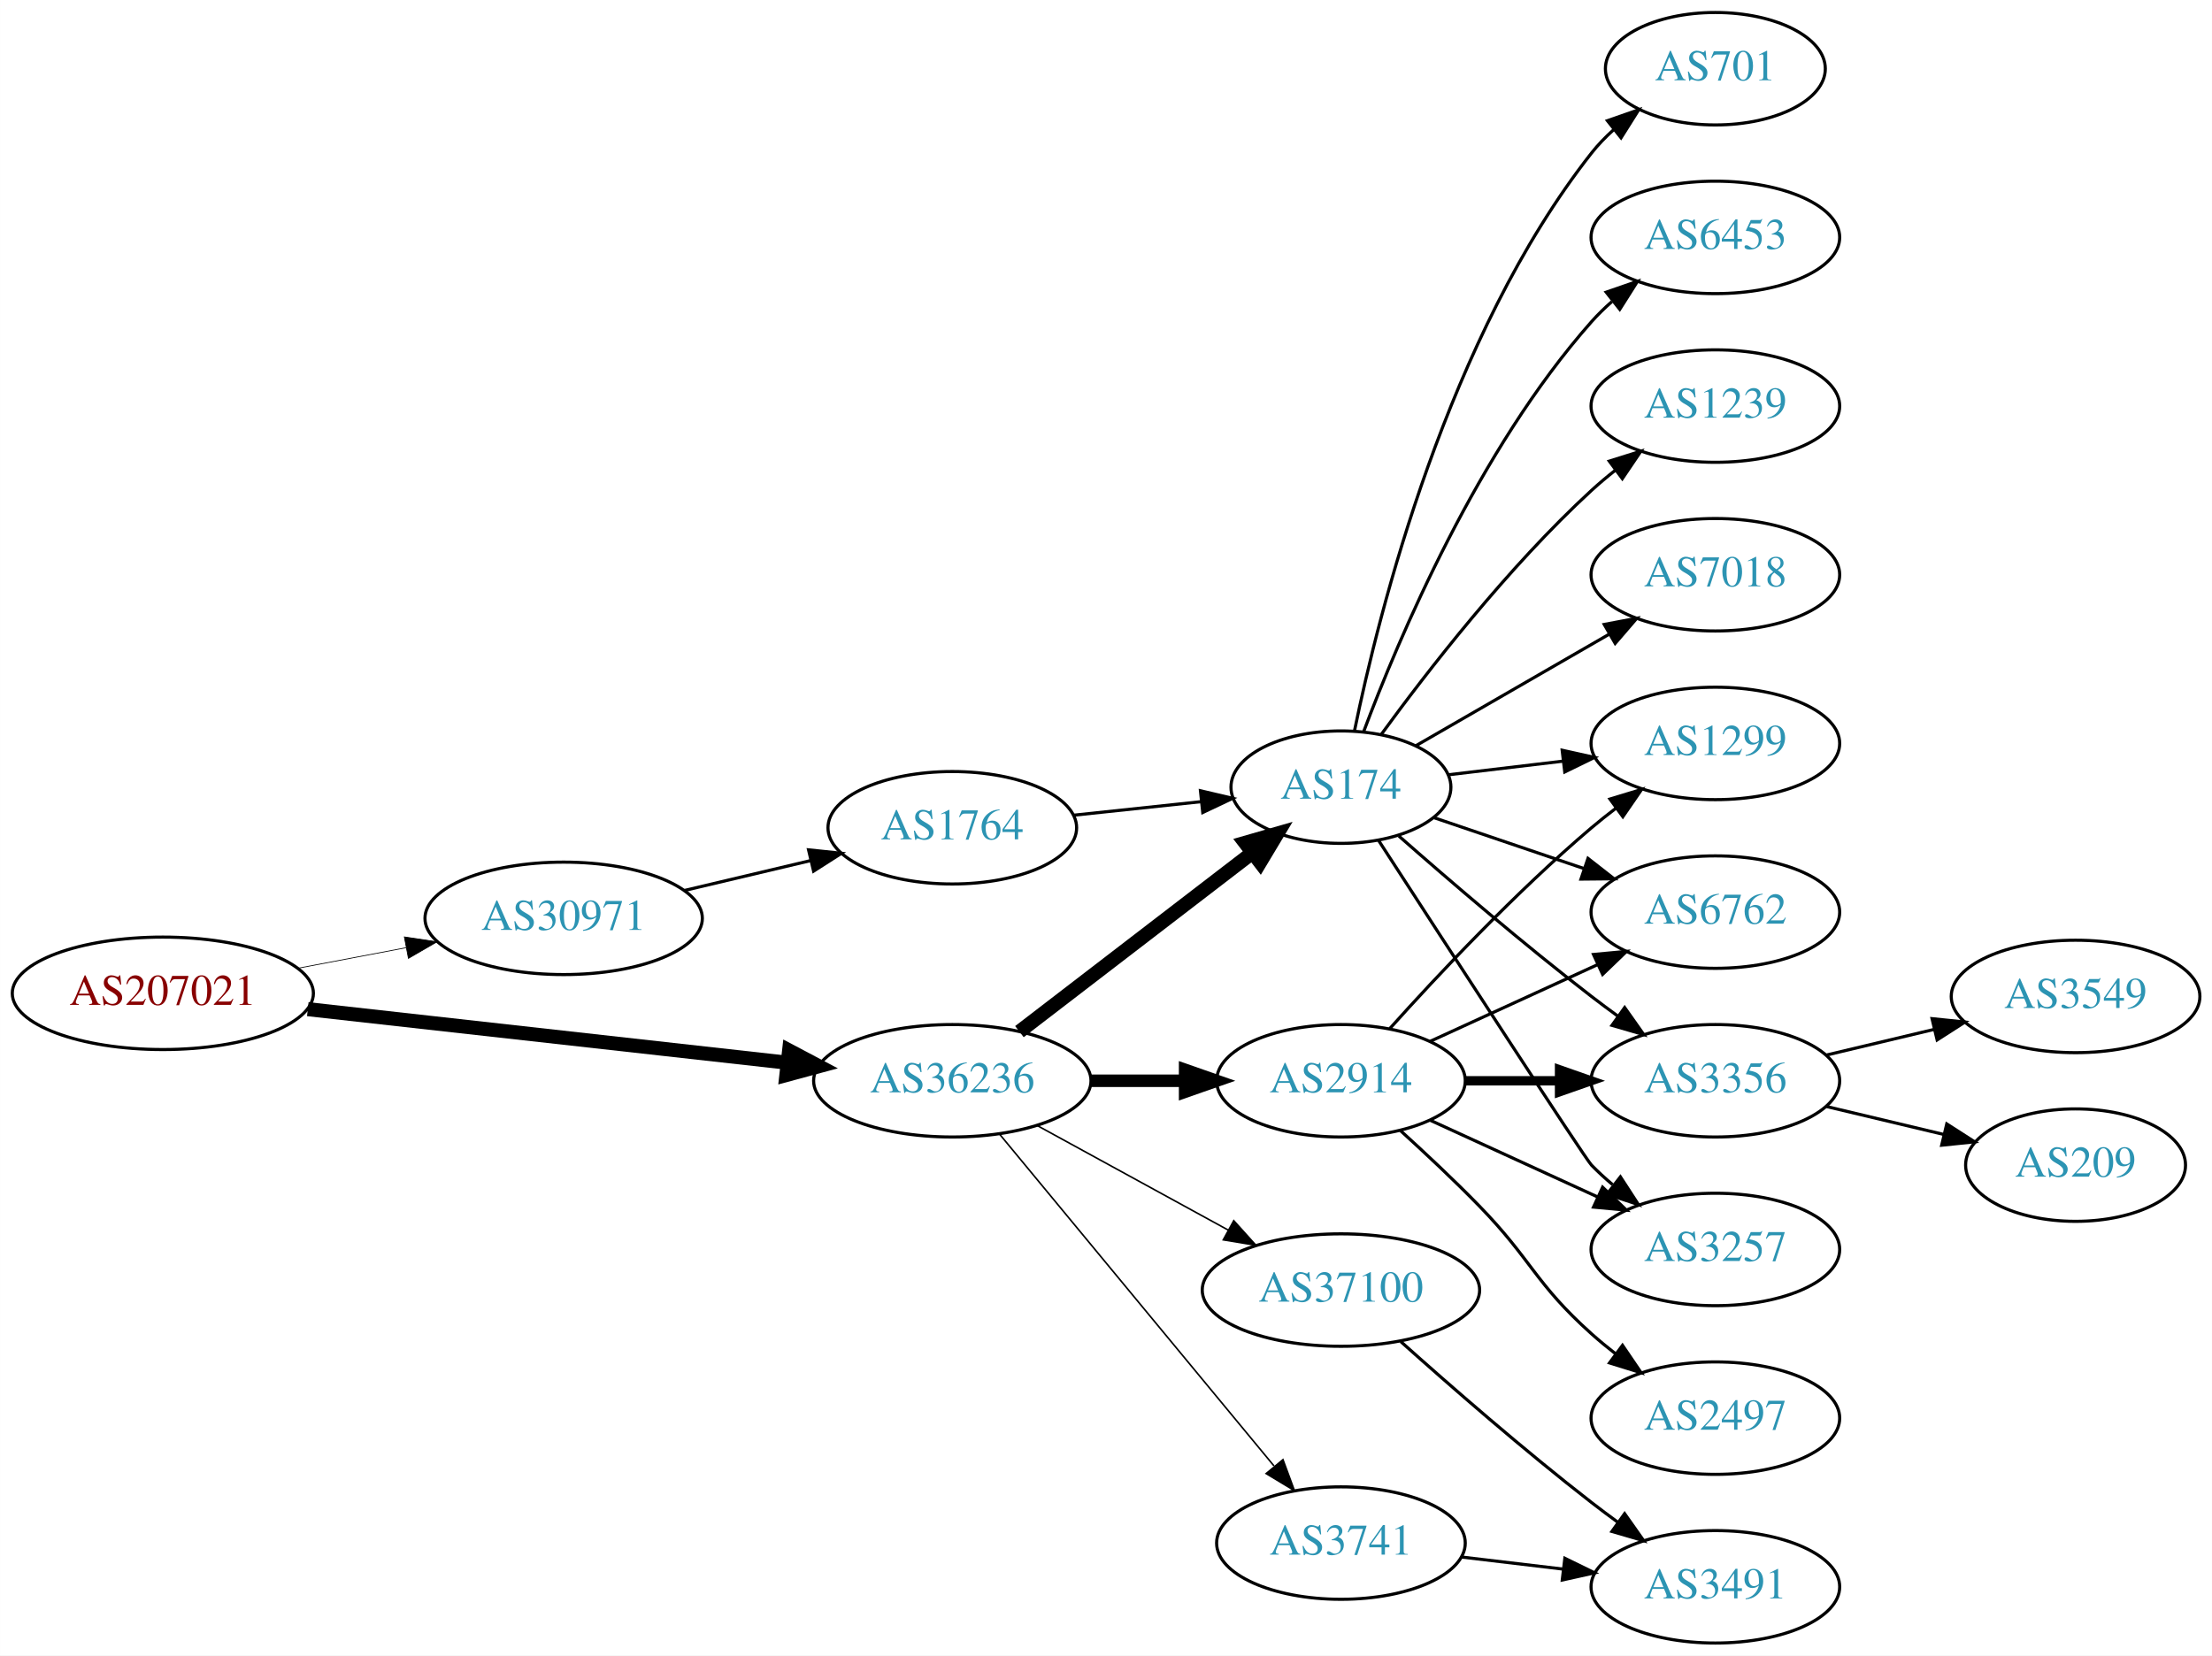
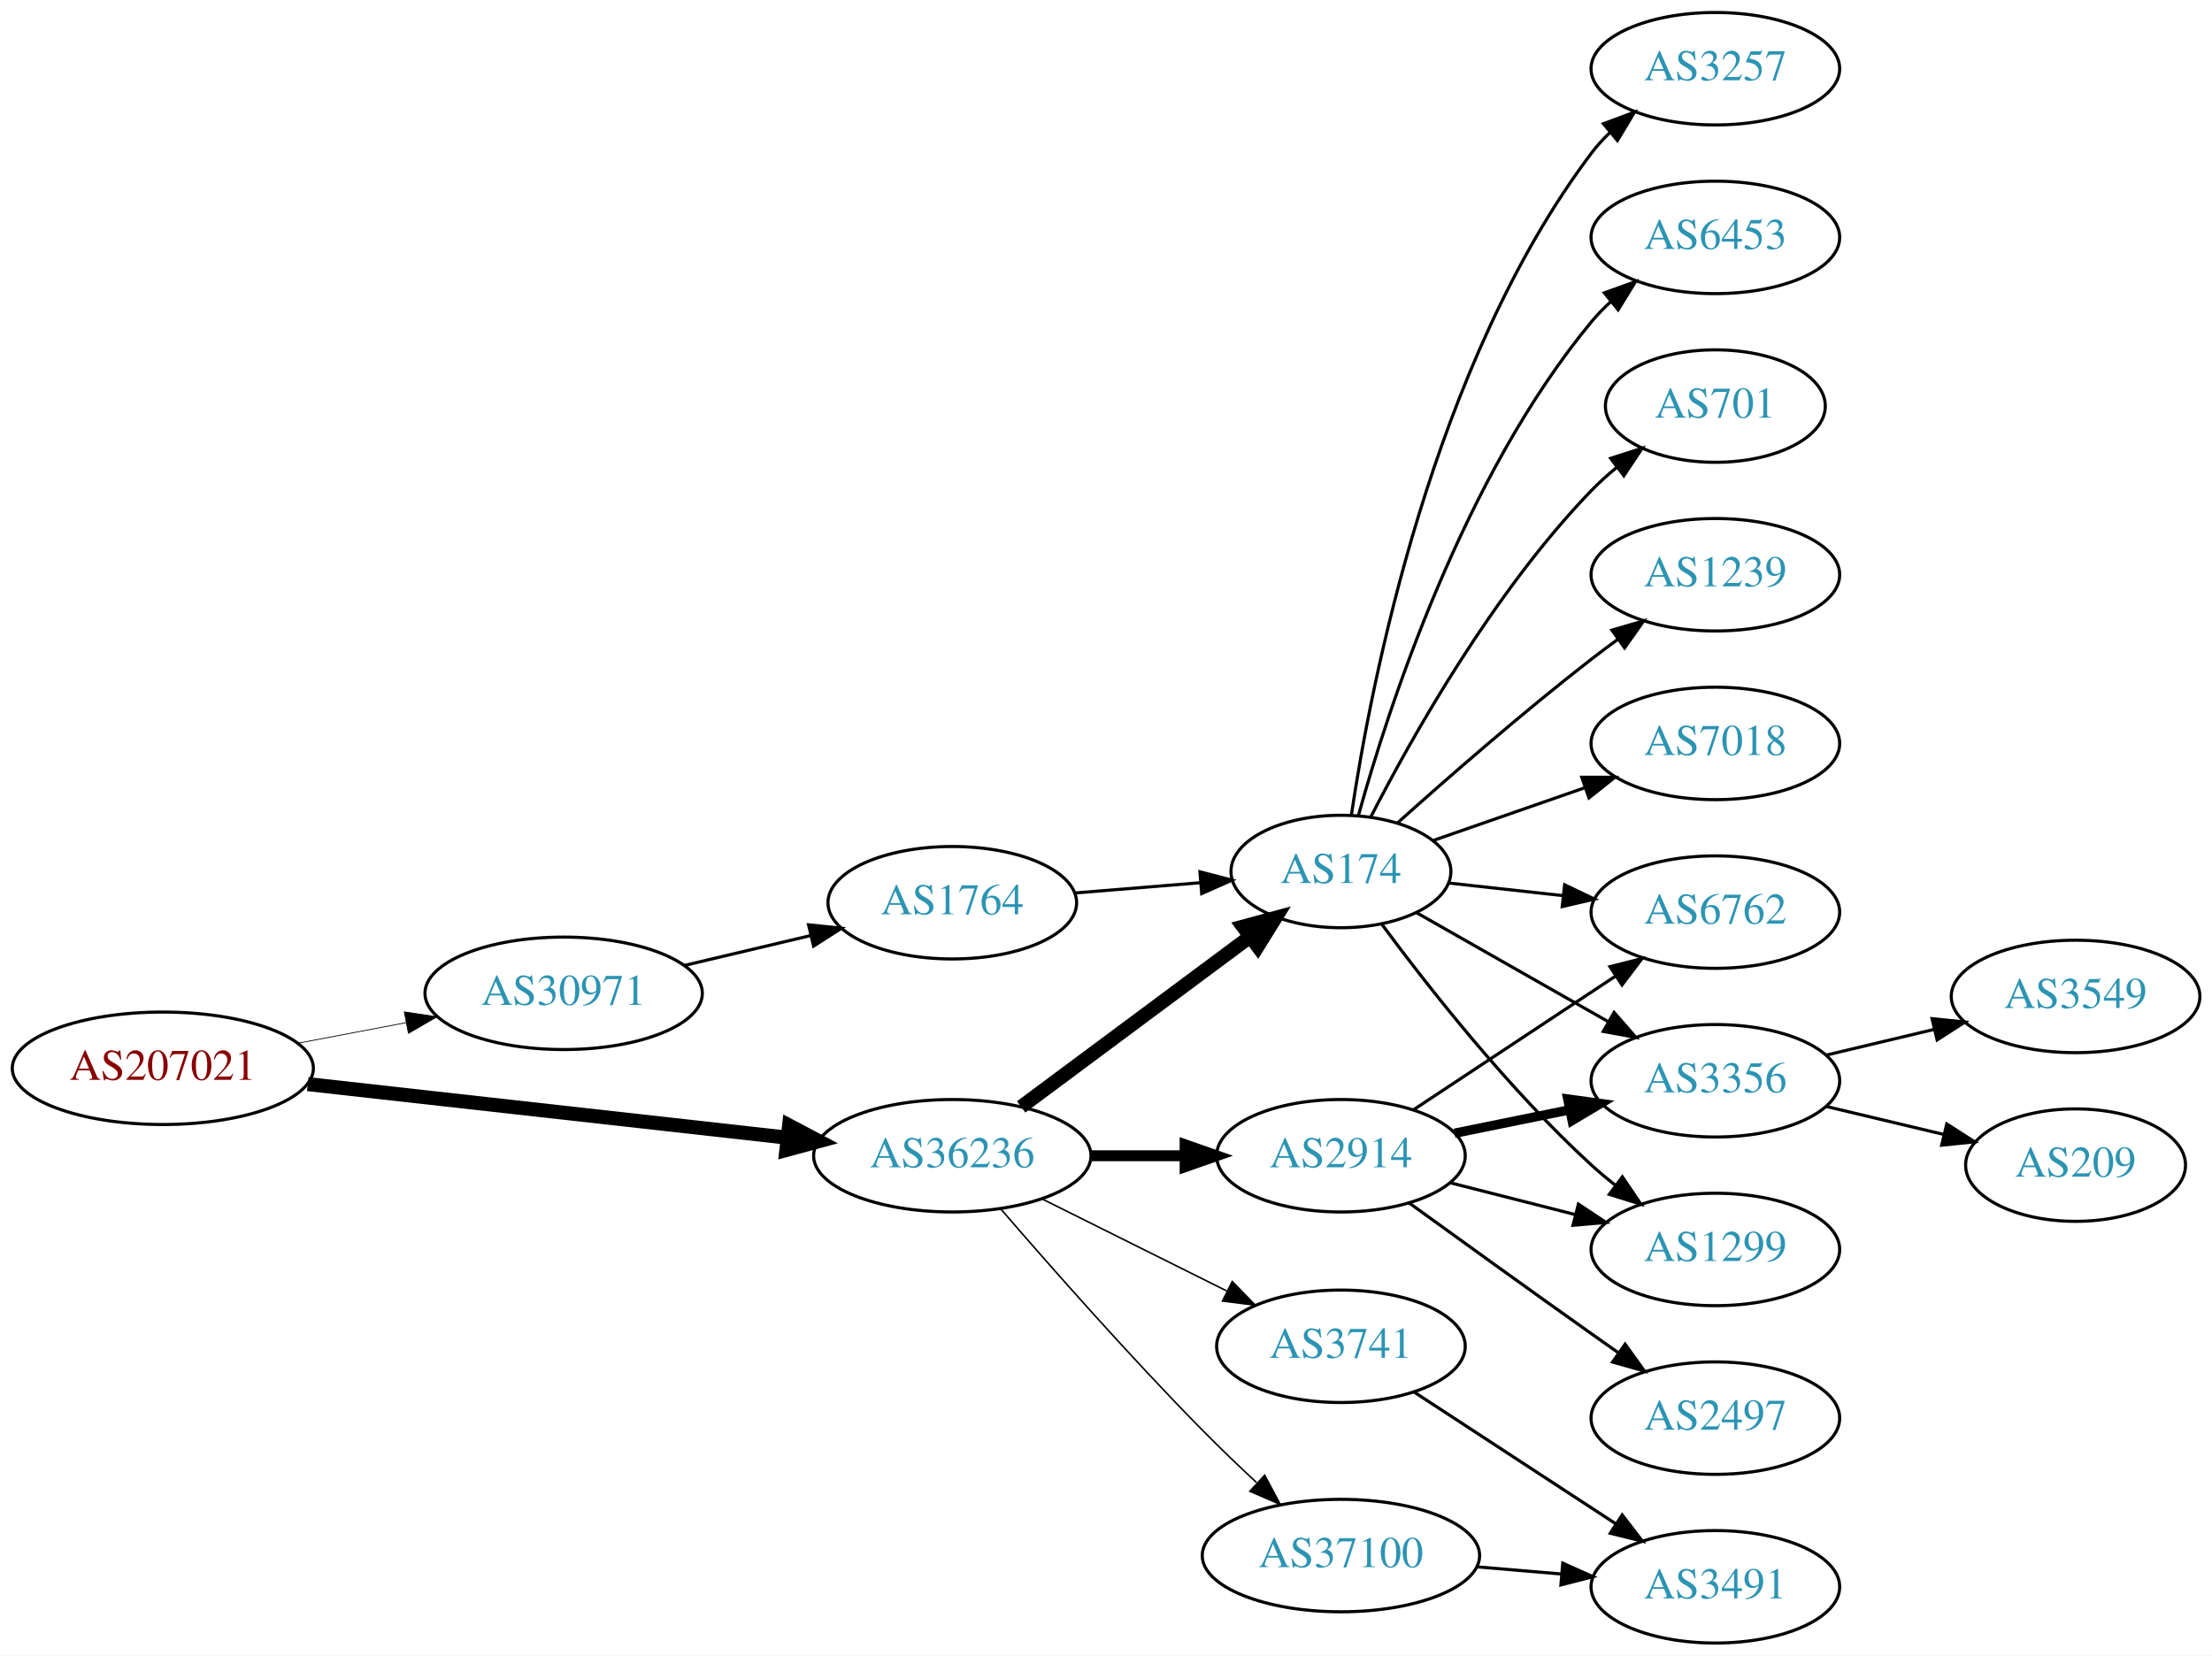
<svg xmlns="http://www.w3.org/2000/svg" xmlns:xlink="http://www.w3.org/1999/xlink" width="708pt" height="530pt" viewBox="0.00 0.00 707.95 530.00">
  <g id="graph0" class="graph" transform="scale(1 1) rotate(0) translate(4 526)">
    <polygon fill="white" stroke="none" points="-4,4 -4,-526 703.954,-526 703.954,4 -4,4" />
    <g id="node1" class="node">
      <g id="a_node1">
        <a xlink:href="/asn/207021" xlink:title="AS207021 ~ ipcom GmbH [AT]">
-           <ellipse fill="#ffffff" stroke="black" cx="48.096" cy="-208" rx="48.192" ry="18" />
-           <text text-anchor="middle" x="48.096" y="-204.3" font-family="Times,serif" font-size="14.00" fill="#880000">AS207021</text>
+           <ellipse fill="#ffffff" stroke="black" cx="48.096" cy="-184" rx="48.192" ry="18" />
+           <text text-anchor="middle" x="48.096" y="-180.3" font-family="Times,serif" font-size="14.00" fill="#880000">AS207021</text>
        </a>
      </g>
    </g>
    <g id="node2" class="node">
      <g id="a_node2">
        <a xlink:href="/asn/30971" xlink:title="AS30971 ~ Jakob-Haringer-Strasse 8 [AT]">
-           <ellipse fill="#ffffff" stroke="black" cx="176.388" cy="-232" rx="44.393" ry="18" />
-           <text text-anchor="middle" x="176.388" y="-228.3" font-family="Times,serif" font-size="14.00" fill="#2c94b3">AS30971</text>
+           <ellipse fill="#ffffff" stroke="black" cx="176.388" cy="-208" rx="44.393" ry="18" />
+           <text text-anchor="middle" x="176.388" y="-204.3" font-family="Times,serif" font-size="14.00" fill="#2c94b3">AS30971</text>
        </a>
      </g>
    </g>
    <g id="edge1" class="edge">
-       <path fill="none" stroke="black" stroke-width="0.237" d="M91.5,-216.058C102.585,-218.165 114.629,-220.454 126.041,-222.622" />
-       <polygon fill="black" stroke="black" stroke-width="0.237" points="125.389,-226.061 135.866,-224.49 126.696,-219.184 125.389,-226.061" />
+       <path fill="none" stroke="black" stroke-width="0.25" d="M91.5,-192.058C102.585,-194.165 114.629,-196.454 126.041,-198.622" />
+       <polygon fill="black" stroke="black" stroke-width="0.25" points="125.389,-202.061 135.866,-200.49 126.696,-195.184 125.389,-202.061" />
    </g>
    <g id="node3" class="node">
      <g id="a_node3">
        <a xlink:href="/asn/36236" xlink:title="AS36236 ~ NetActuate, Inc [US]">
-           <ellipse fill="#ffffff" stroke="black" cx="300.78" cy="-180" rx="44.393" ry="18" />
-           <text text-anchor="middle" x="300.78" y="-176.3" font-family="Times,serif" font-size="14.00" fill="#2c94b3">AS36236</text>
+           <ellipse fill="#ffffff" stroke="black" cx="300.78" cy="-156" rx="44.393" ry="18" />
+           <text text-anchor="middle" x="300.78" y="-152.3" font-family="Times,serif" font-size="14.00" fill="#2c94b3">AS36236</text>
        </a>
      </g>
    </g>
    <g id="edge2" class="edge">
-       <path fill="none" stroke="black" stroke-width="4.5" d="M94.493,-202.929C137.689,-198.105 202.627,-190.851 247.86,-185.799" />
-       <polygon fill="black" stroke="black" stroke-width="4.5" points="248.551,-189.684 258.052,-184.661 247.677,-181.858 248.551,-189.684" />
+       <path fill="none" stroke="black" stroke-width="4.5" d="M94.493,-178.929C137.689,-174.105 202.627,-166.851 247.86,-161.799" />
+       <polygon fill="black" stroke="black" stroke-width="4.5" points="248.551,-165.684 258.052,-160.661 247.677,-157.858 248.551,-165.684" />
    </g>
    <g id="node4" class="node">
      <g id="a_node4">
        <a xlink:href="/asn/1764" xlink:title="AS1764 ~ NEXTLAYER-AS [AT]">
-           <ellipse fill="#ffffff" stroke="black" cx="300.78" cy="-261" rx="39.794" ry="18" />
-           <text text-anchor="middle" x="300.78" y="-257.3" font-family="Times,serif" font-size="14.00" fill="#2c94b3">AS1764</text>
+           <ellipse fill="#ffffff" stroke="black" cx="300.78" cy="-237" rx="39.794" ry="18" />
+           <text text-anchor="middle" x="300.78" y="-233.3" font-family="Times,serif" font-size="14.00" fill="#2c94b3">AS1764</text>
        </a>
      </g>
    </g>
    <g id="edge3" class="edge">
-       <path fill="none" stroke="black" d="M215.108,-240.938C227.869,-243.961 242.236,-247.365 255.462,-250.499" />
-       <polygon fill="black" stroke="black" points="254.77,-253.932 265.307,-252.832 256.384,-247.121 254.77,-253.932" />
+       <path fill="none" stroke="black" d="M215.108,-216.938C227.869,-219.961 242.236,-223.365 255.462,-226.499" />
+       <polygon fill="black" stroke="black" points="254.77,-229.932 265.307,-228.832 256.384,-223.121 254.77,-229.932" />
    </g>
    <g id="node5" class="node">
      <g id="a_node5">
        <a xlink:href="/asn/174" xlink:title="AS174 ~ Cogent Communications [US]">
-           <ellipse fill="#ffffff" stroke="black" cx="425.172" cy="-274" rx="35.194" ry="18" />
-           <text text-anchor="middle" x="425.172" y="-270.3" font-family="Times,serif" font-size="14.00" fill="#2c94b3">AS174</text>
-         </a>
-       </g>
-     </g>
-     <g id="edge5" class="edge">
-       <path fill="none" stroke="black" stroke-width="4.5" d="M322.265,-195.733C342.661,-211.398 374.098,-235.542 396.661,-252.871" />
-       <polygon fill="black" stroke="black" stroke-width="4.5" points="394.503,-256.178 404.832,-259.147 399.3,-249.933 394.503,-256.178" />
+           <ellipse fill="#ffffff" stroke="black" cx="425.172" cy="-247" rx="35.194" ry="18" />
+           <text text-anchor="middle" x="425.172" y="-243.3" font-family="Times,serif" font-size="14.00" fill="#2c94b3">AS174</text>
+         </a>
+       </g>
+     </g>
+     <g id="edge6" class="edge">
+       <path fill="none" stroke="black" stroke-width="4.5" d="M322.82,-171.643C343.062,-186.694 373.798,-209.547 396.115,-226.14" />
+       <polygon fill="black" stroke="black" stroke-width="4.5" points="393.843,-229.356 404.217,-232.163 398.541,-223.037 393.843,-229.356" />
    </g>
    <g id="node6" class="node">
      <g id="a_node6">
        <a xlink:href="/asn/2914" xlink:title="AS2914 ~ NTT America, Inc. [US]">
-           <ellipse fill="#ffffff" stroke="black" cx="425.172" cy="-180" rx="39.794" ry="18" />
-           <text text-anchor="middle" x="425.172" y="-176.3" font-family="Times,serif" font-size="14.00" fill="#2c94b3">AS2914</text>
-         </a>
-       </g>
-     </g>
-     <g id="edge6" class="edge">
-       <path fill="none" stroke="black" stroke-width="4" d="M345.275,-180C354.964,-180 365.301,-180 375.194,-180" />
-       <polygon fill="black" stroke="black" stroke-width="4" points="375.296,-183.5 385.296,-180 375.296,-176.5 375.296,-183.5" />
+           <ellipse fill="#ffffff" stroke="black" cx="425.172" cy="-156" rx="39.794" ry="18" />
+           <text text-anchor="middle" x="425.172" y="-152.3" font-family="Times,serif" font-size="14.00" fill="#2c94b3">AS2914</text>
+         </a>
+       </g>
+     </g>
+     <g id="edge5" class="edge">
+       <path fill="none" stroke="black" stroke-width="3.5" d="M345.275,-156C354.964,-156 365.301,-156 375.194,-156" />
+       <polygon fill="black" stroke="black" stroke-width="3.5" points="375.296,-159.5 385.296,-156 375.296,-152.5 375.296,-159.5" />
    </g>
    <g id="node7" class="node">
      <g id="a_node7">
-         <a xlink:href="/asn/3741" xlink:title="AS3741 ~ IS [ZA]">
-           <ellipse fill="#ffffff" stroke="black" cx="425.172" cy="-32" rx="39.794" ry="18" />
-           <text text-anchor="middle" x="425.172" y="-28.3" font-family="Times,serif" font-size="14.00" fill="#2c94b3">AS3741</text>
+         <a xlink:href="/asn/37100" xlink:title="AS37100 ~ SEACOM Limited [MU]">
+           <ellipse fill="#ffffff" stroke="black" cx="425.172" cy="-28" rx="44.393" ry="18" />
+           <text text-anchor="middle" x="425.172" y="-24.3" font-family="Times,serif" font-size="14.00" fill="#2c94b3">AS37100</text>
        </a>
      </g>
    </g>
    <g id="edge7" class="edge">
-       <path fill="none" stroke="black" stroke-width="0.5" d="M315.82,-163.023C337.4,-136.927 378.831,-86.827 403.739,-56.708" />
-       <polygon fill="black" stroke="black" stroke-width="0.5" points="406.62,-58.716 410.296,-48.779 401.226,-54.255 406.62,-58.716" />
+       <path fill="none" stroke="black" stroke-width="0.5" d="M316.229,-139.043C331.779,-121.01 357.455,-91.858 380.976,-68 386.402,-62.496 392.392,-56.753 398.139,-51.393" />
+       <polygon fill="black" stroke="black" stroke-width="0.5" points="400.768,-53.729 405.75,-44.379 396.025,-48.582 400.768,-53.729" />
    </g>
    <g id="node8" class="node">
      <g id="a_node8">
-         <a xlink:href="/asn/37100" xlink:title="AS37100 ~ SEACOM Limited [MU]">
-           <ellipse fill="#ffffff" stroke="black" cx="425.172" cy="-113" rx="44.393" ry="18" />
-           <text text-anchor="middle" x="425.172" y="-109.3" font-family="Times,serif" font-size="14.00" fill="#2c94b3">AS37100</text>
+         <a xlink:href="/asn/3741" xlink:title="AS3741 ~ IS [ZA]">
+           <ellipse fill="#ffffff" stroke="black" cx="425.172" cy="-95" rx="39.794" ry="18" />
+           <text text-anchor="middle" x="425.172" y="-91.3" font-family="Times,serif" font-size="14.00" fill="#2c94b3">AS3741</text>
        </a>
      </g>
    </g>
    <g id="edge8" class="edge">
-       <path fill="none" stroke="black" stroke-width="0.5" d="M328.036,-165.627C345.863,-155.868 369.64,-142.852 389.086,-132.207" />
-       <polygon fill="black" stroke="black" stroke-width="0.5" points="390.868,-135.221 397.959,-127.349 387.507,-129.081 390.868,-135.221" />
+       <path fill="none" stroke="black" stroke-width="0.5" d="M329.552,-142.158C347.05,-133.438 369.805,-122.096 388.616,-112.721" />
+       <polygon fill="black" stroke="black" stroke-width="0.5" points="390.379,-115.753 397.768,-108.16 387.256,-109.488 390.379,-115.753" />
    </g>
    <g id="edge4" class="edge">
-       <path fill="none" stroke="black" d="M339.5,-265.007C352.485,-266.386 367.133,-267.942 380.549,-269.367" />
-       <polygon fill="black" stroke="black" points="380.206,-272.85 390.52,-270.426 380.946,-265.889 380.206,-272.85" />
-     </g>
-     <g id="node9" class="node">
-       <g id="a_node9">
-         <a xlink:href="/asn/1299" xlink:title="AS1299 ~ Telia Carrier [EU]">
-           <ellipse fill="#ffffff" stroke="black" cx="545.014" cy="-288" rx="39.794" ry="18" />
-           <text text-anchor="middle" x="545.014" y="-284.3" font-family="Times,serif" font-size="14.00" fill="#2c94b3">AS1299</text>
-         </a>
-       </g>
-     </g>
-     <g id="edge9" class="edge">
-       <path fill="none" stroke="black" d="M459.626,-277.974C471.002,-279.326 483.947,-280.864 496.223,-282.322" />
-       <polygon fill="black" stroke="black" points="495.985,-285.819 506.328,-283.523 496.811,-278.867 495.985,-285.819" />
+       <path fill="none" stroke="black" d="M339.834,-240.109C352.57,-241.15 366.873,-242.318 380.033,-243.394" />
+       <polygon fill="black" stroke="black" points="380.038,-246.906 390.29,-244.232 380.608,-239.929 380.038,-246.906" />
    </g>
    <g id="node10" class="node">
      <g id="a_node10">
-         <a xlink:href="/asn/1239" xlink:title="AS1239 ~ Sprint [US]">
-           <ellipse fill="#ffffff" stroke="black" cx="545.014" cy="-396" rx="39.794" ry="18" />
-           <text text-anchor="middle" x="545.014" y="-392.3" font-family="Times,serif" font-size="14.00" fill="#2c94b3">AS1239</text>
-         </a>
-       </g>
-     </g>
-     <g id="edge10" class="edge">
-       <path fill="none" stroke="black" d="M438.134,-290.954C452.687,-310.916 478.64,-344.455 505.368,-369 507.779,-371.214 510.381,-373.396 513.054,-375.501" />
-       <polygon fill="black" stroke="black" points="511.058,-378.379 521.17,-381.542 515.238,-372.764 511.058,-378.379" />
+         <a xlink:href="/asn/3356" xlink:title="AS3356 ~ Level 3 Parent, LLC [US]">
+           <ellipse fill="#ffffff" stroke="black" cx="545.014" cy="-180" rx="39.794" ry="18" />
+           <text text-anchor="middle" x="545.014" y="-176.3" font-family="Times,serif" font-size="14.00" fill="#2c94b3">AS3356</text>
+         </a>
+       </g>
+     </g>
+     <g id="edge17" class="edge">
+       <path fill="none" stroke="black" d="M449.454,-233.763C466.941,-223.82 491.138,-210.063 510.676,-198.955" />
+       <polygon fill="black" stroke="black" points="512.601,-201.887 519.564,-193.902 509.141,-195.801 512.601,-201.887" />
    </g>
    <g id="node11" class="node">
      <g id="a_node11">
-         <a xlink:href="/asn/7018" xlink:title="AS7018 ~ AT&amp;T Services, Inc. [US]">
-           <ellipse fill="#ffffff" stroke="black" cx="545.014" cy="-342" rx="39.794" ry="18" />
-           <text text-anchor="middle" x="545.014" y="-338.3" font-family="Times,serif" font-size="14.00" fill="#2c94b3">AS7018</text>
-         </a>
-       </g>
-     </g>
-     <g id="edge11" class="edge">
-       <path fill="none" stroke="black" d="M449.173,-287.273C466.831,-297.462 491.449,-311.667 511.178,-323.052" />
-       <polygon fill="black" stroke="black" points="509.445,-326.093 519.856,-328.06 512.944,-320.03 509.445,-326.093" />
+         <a xlink:href="/asn/1299" xlink:title="AS1299 ~ Telia Carrier [EU]">
+           <ellipse fill="#ffffff" stroke="black" cx="545.014" cy="-126" rx="39.794" ry="18" />
+           <text text-anchor="middle" x="545.014" y="-122.3" font-family="Times,serif" font-size="14.00" fill="#2c94b3">AS1299</text>
+         </a>
+       </g>
+     </g>
+     <g id="edge19" class="edge">
+       <path fill="none" stroke="black" d="M438.17,-230.237C452.756,-210.498 478.742,-177.324 505.368,-153 507.785,-150.792 510.39,-148.615 513.066,-146.512" />
+       <polygon fill="black" stroke="black" points="515.249,-149.251 521.186,-140.476 511.073,-143.633 515.249,-149.251" />
    </g>
    <g id="node12" class="node">
      <g id="a_node12">
        <a xlink:href="/asn/6762" xlink:title="AS6762 ~ TELECOM ITALIA SPARKLE S.p.A. [IT]">
          <ellipse fill="#ffffff" stroke="black" cx="545.014" cy="-234" rx="39.794" ry="18" />
          <text text-anchor="middle" x="545.014" y="-230.3" font-family="Times,serif" font-size="14.00" fill="#2c94b3">AS6762</text>
        </a>
      </g>
    </g>
-     <g id="edge12" class="edge">
-       <path fill="none" stroke="black" d="M454.999,-264.215C469.445,-259.312 487.189,-253.289 503.024,-247.914" />
-       <polygon fill="black" stroke="black" points="504.245,-251.195 512.59,-244.667 501.995,-244.567 504.245,-251.195" />
+     <g id="edge15" class="edge">
+       <path fill="none" stroke="black" d="M459.626,-243.309C471.002,-242.054 483.947,-240.626 496.223,-239.272" />
+       <polygon fill="black" stroke="black" points="496.772,-242.733 506.328,-238.157 496.005,-235.775 496.772,-242.733" />
    </g>
    <g id="node13" class="node">
      <g id="a_node13">
-         <a xlink:href="/asn/701" xlink:title="AS701 ~ UUNET [US]">
-           <ellipse fill="#ffffff" stroke="black" cx="545.014" cy="-504" rx="35.194" ry="18" />
-           <text text-anchor="middle" x="545.014" y="-500.3" font-family="Times,serif" font-size="14.00" fill="#2c94b3">AS701</text>
+         <a xlink:href="/asn/3257" xlink:title="AS3257 ~ GTT [DE]">
+           <ellipse fill="#ffffff" stroke="black" cx="545.014" cy="-504" rx="39.794" ry="18" />
+           <text text-anchor="middle" x="545.014" y="-500.3" font-family="Times,serif" font-size="14.00" fill="#2c94b3">AS3257</text>
        </a>
      </g>
    </g>
    <g id="edge13" class="edge">
-       <path fill="none" stroke="black" d="M429.511,-292.043C437.233,-329.787 459.295,-418.423 505.368,-477 507.443,-479.638 509.844,-482.123 512.414,-484.437" />
-       <polygon fill="black" stroke="black" points="510.468,-487.362 520.474,-490.847 514.826,-481.883 510.468,-487.362" />
+       <path fill="none" stroke="black" d="M428.535,-265.212C434.678,-306.607 454.374,-409.403 505.368,-477 507.124,-479.328 509.14,-481.53 511.309,-483.598" />
+       <polygon fill="black" stroke="black" points="509.193,-486.39 519.12,-490.091 513.667,-481.007 509.193,-486.39" />
    </g>
    <g id="node14" class="node">
      <g id="a_node14">
-         <a xlink:href="/asn/3356" xlink:title="AS3356 ~ Level 3 Parent, LLC [US]">
-           <ellipse fill="#ffffff" stroke="black" cx="545.014" cy="-180" rx="39.794" ry="18" />
-           <text text-anchor="middle" x="545.014" y="-176.3" font-family="Times,serif" font-size="14.00" fill="#2c94b3">AS3356</text>
-         </a>
-       </g>
-     </g>
-     <g id="edge14" class="edge">
-       <path fill="none" stroke="black" d="M443.712,-258.352C459.509,-244.456 483.532,-223.807 505.368,-207 508.11,-204.889 511.001,-202.739 513.916,-200.62" />
-       <polygon fill="black" stroke="black" points="515.983,-203.445 522.094,-194.791 511.92,-197.745 515.983,-203.445" />
-     </g>
-     <g id="node15" class="node">
-       <g id="a_node15">
        <a xlink:href="/asn/6453" xlink:title="AS6453 ~ TATA COMMUNICATIONS (AMERICA) INC [US]">
          <ellipse fill="#ffffff" stroke="black" cx="545.014" cy="-450" rx="39.794" ry="18" />
          <text text-anchor="middle" x="545.014" y="-446.3" font-family="Times,serif" font-size="14.00" fill="#2c94b3">AS6453</text>
        </a>
      </g>
    </g>
-     <g id="edge15" class="edge">
-       <path fill="none" stroke="black" d="M432.415,-291.7C443.532,-321.387 469.05,-381.987 505.368,-423 507.352,-425.24 509.557,-427.392 511.881,-429.433" />
-       <polygon fill="black" stroke="black" points="510.07,-432.463 520.083,-435.924 514.413,-426.974 510.07,-432.463" />
+     <g id="edge14" class="edge">
+       <path fill="none" stroke="black" d="M430.777,-264.947C440.173,-298.844 464.216,-373.333 505.368,-423 507.228,-425.245 509.319,-427.388 511.541,-429.415" />
+       <polygon fill="black" stroke="black" points="509.479,-432.249 519.45,-435.83 513.888,-426.812 509.479,-432.249" />
+     </g>
+     <g id="node15" class="node">
+       <g id="a_node15">
+         <a xlink:href="/asn/701" xlink:title="AS701 ~ UUNET [US]">
+           <ellipse fill="#ffffff" stroke="black" cx="545.014" cy="-396" rx="35.194" ry="18" />
+           <text text-anchor="middle" x="545.014" y="-392.3" font-family="Times,serif" font-size="14.00" fill="#2c94b3">AS701</text>
+         </a>
+       </g>
+     </g>
+     <g id="edge16" class="edge">
+       <path fill="none" stroke="black" d="M434.83,-264.651C447.751,-289.802 473.955,-336.499 505.368,-369 507.832,-371.549 510.568,-374.008 513.414,-376.335" />
+       <polygon fill="black" stroke="black" points="511.501,-379.276 521.591,-382.508 515.718,-373.69 511.501,-379.276" />
    </g>
    <g id="node16" class="node">
      <g id="a_node16">
-         <a xlink:href="/asn/3257" xlink:title="AS3257 ~ GTT [DE]">
-           <ellipse fill="#ffffff" stroke="black" cx="545.014" cy="-126" rx="39.794" ry="18" />
-           <text text-anchor="middle" x="545.014" y="-122.3" font-family="Times,serif" font-size="14.00" fill="#2c94b3">AS3257</text>
-         </a>
-       </g>
-     </g>
-     <g id="edge16" class="edge">
-       <path fill="none" stroke="black" d="M437.156,-257.038C458.402,-224.253 503.237,-155.196 505.368,-153 507.452,-150.852 509.729,-148.767 512.101,-146.771" />
-       <polygon fill="black" stroke="black" points="514.621,-149.247 520.392,-140.362 510.34,-143.708 514.621,-149.247" />
-     </g>
-     <g id="edge17" class="edge">
-       <path fill="none" stroke="black" d="M440.818,-196.725C456.119,-213.765 481.216,-240.523 505.368,-261 507.865,-263.117 510.525,-265.232 513.237,-267.293" />
-       <polygon fill="black" stroke="black" points="511.274,-270.194 521.413,-273.266 515.403,-264.541 511.274,-270.194" />
+         <a xlink:href="/asn/1239" xlink:title="AS1239 ~ Sprint [US]">
+           <ellipse fill="#ffffff" stroke="black" cx="545.014" cy="-342" rx="39.794" ry="18" />
+           <text text-anchor="middle" x="545.014" y="-338.3" font-family="Times,serif" font-size="14.00" fill="#2c94b3">AS1239</text>
+         </a>
+       </g>
    </g>
    <g id="edge18" class="edge">
-       <path fill="none" stroke="black" d="M453.801,-192.661C469.758,-199.973 490.028,-209.261 507.311,-217.181" />
-       <polygon fill="black" stroke="black" points="506.01,-220.435 516.559,-221.419 508.926,-214.071 506.01,-220.435" />
-     </g>
-     <g id="edge20" class="edge">
-       <path fill="none" stroke="black" stroke-width="3" d="M465.085,-180C474.638,-180 484.987,-180 494.95,-180" />
-       <polygon fill="black" stroke="black" stroke-width="3" points="495.143,-183.5 505.143,-180 495.143,-176.5 495.143,-183.5" />
-     </g>
-     <g id="edge21" class="edge">
-       <path fill="none" stroke="black" d="M453.801,-167.339C469.758,-160.027 490.028,-150.739 507.311,-142.819" />
-       <polygon fill="black" stroke="black" points="508.926,-145.929 516.559,-138.581 506.01,-139.565 508.926,-145.929" />
+       <path fill="none" stroke="black" d="M443.368,-262.638C459.135,-276.763 483.315,-297.897 505.368,-315 508.103,-317.121 510.988,-319.278 513.9,-321.401" />
+       <polygon fill="black" stroke="black" points="511.901,-324.274 522.073,-327.236 515.969,-318.577 511.901,-324.274" />
    </g>
    <g id="node17" class="node">
      <g id="a_node17">
+         <a xlink:href="/asn/7018" xlink:title="AS7018 ~ AT&amp;T Services, Inc. [US]">
+           <ellipse fill="#ffffff" stroke="black" cx="545.014" cy="-288" rx="39.794" ry="18" />
+           <text text-anchor="middle" x="545.014" y="-284.3" font-family="Times,serif" font-size="14.00" fill="#2c94b3">AS7018</text>
+         </a>
+       </g>
+     </g>
+     <g id="edge20" class="edge">
+       <path fill="none" stroke="black" d="M454.698,-256.925C469.252,-261.988 487.212,-268.237 503.202,-273.8" />
+       <polygon fill="black" stroke="black" points="502.26,-277.179 512.855,-277.159 504.561,-270.567 502.26,-277.179" />
+     </g>
+     <g id="node9" class="node">
+       <g id="a_node9">
        <a xlink:href="/asn/2497" xlink:title="AS2497 ~ Internet Initiative Japan Inc. [JP]">
          <ellipse fill="#ffffff" stroke="black" cx="545.014" cy="-72" rx="39.794" ry="18" />
          <text text-anchor="middle" x="545.014" y="-68.3" font-family="Times,serif" font-size="14.00" fill="#2c94b3">AS2497</text>
        </a>
      </g>
    </g>
-     <g id="edge19" class="edge">
-       <path fill="none" stroke="black" d="M444.217,-164.054C452.115,-156.882 461.381,-148.201 469.368,-140 486.287,-122.628 487.298,-115.172 505.368,-99 507.807,-96.817 510.428,-94.656 513.114,-92.565" />
-       <polygon fill="black" stroke="black" points="515.293,-95.307 521.25,-86.546 511.129,-89.68 515.293,-95.307" />
-     </g>
-     <g id="node18" class="node">
-       <g id="a_node18">
+     <g id="edge9" class="edge">
+       <path fill="none" stroke="black" d="M446.958,-140.919C462.899,-129.382 485.469,-113.111 505.368,-99 508.191,-96.998 511.135,-94.921 514.085,-92.848" />
+       <polygon fill="black" stroke="black" points="516.13,-95.689 522.311,-87.084 512.113,-89.956 516.13,-95.689" />
+     </g>
+     <g id="edge10" class="edge">
+       <path fill="none" stroke="black" stroke-width="3" d="M461.529,-163.201C473.075,-165.552 486.067,-168.198 498.265,-170.683" />
+       <polygon fill="black" stroke="black" stroke-width="3" points="497.778,-174.155 508.275,-172.721 499.175,-167.296 497.778,-174.155" />
+     </g>
+     <g id="edge11" class="edge">
+       <path fill="none" stroke="black" d="M460.257,-147.323C472.715,-144.151 486.987,-140.518 500.178,-137.16" />
+       <polygon fill="black" stroke="black" points="501.179,-140.517 510.006,-134.658 499.452,-133.733 501.179,-140.517" />
+     </g>
+     <g id="edge12" class="edge">
+       <path fill="none" stroke="black" d="M448.337,-170.671C466.574,-182.742 492.631,-199.989 512.949,-213.438" />
+       <polygon fill="black" stroke="black" points="511.277,-216.528 521.548,-219.129 515.141,-210.691 511.277,-216.528" />
+     </g>
+     <g id="node20" class="node">
+       <g id="a_node20">
        <a xlink:href="/asn/3491" xlink:title="AS3491 ~ PCCW Global, Inc. [US]">
          <ellipse fill="#ffffff" stroke="black" cx="545.014" cy="-18" rx="39.794" ry="18" />
          <text text-anchor="middle" x="545.014" y="-14.3" font-family="Times,serif" font-size="14.00" fill="#2c94b3">AS3491</text>
        </a>
      </g>
    </g>
-     <g id="edge22" class="edge">
-       <path fill="none" stroke="black" d="M463.782,-27.532C474.093,-26.307 485.41,-24.962 496.211,-23.679" />
-       <polygon fill="black" stroke="black" points="496.84,-27.129 506.357,-22.474 496.014,-20.178 496.84,-27.129" />
-     </g>
-     <g id="edge25" class="edge">
-       <path fill="none" stroke="black" d="M444.299,-96.529C460.076,-82.415 483.744,-61.77 505.368,-45 508.103,-42.879 510.988,-40.722 513.9,-38.599" />
-       <polygon fill="black" stroke="black" points="515.969,-41.423 522.073,-32.764 511.901,-35.726 515.969,-41.423" />
-     </g>
-     <g id="node19" class="node">
-       <g id="a_node19">
+     <g id="edge23" class="edge">
+       <path fill="none" stroke="black" d="M468.716,-24.39C477.435,-23.65 486.673,-22.866 495.581,-22.11" />
+       <polygon fill="black" stroke="black" points="496.167,-25.573 505.836,-21.24 495.576,-18.598 496.167,-25.573" />
+     </g>
+     <g id="edge24" class="edge">
+       <path fill="none" stroke="black" d="M448.615,-80.336C466.88,-68.401 492.857,-51.427 513.092,-38.205" />
+       <polygon fill="black" stroke="black" points="515.198,-41.01 521.655,-32.61 511.369,-35.15 515.198,-41.01" />
+     </g>
+     <g id="node18" class="node">
+       <g id="a_node18">
        <a xlink:href="/asn/3549" xlink:title="AS3549 ~ Level 3 Parent, LLC [US]">
          <ellipse fill="#ffffff" stroke="black" cx="660.307" cy="-207" rx="39.794" ry="18" />
          <text text-anchor="middle" x="660.307" y="-203.3" font-family="Times,serif" font-size="14.00" fill="#2c94b3">AS3549</text>
        </a>
      </g>
    </g>
-     <g id="edge23" class="edge">
+     <g id="edge21" class="edge">
      <path fill="none" stroke="black" d="M580.622,-188.248C591.493,-190.838 603.647,-193.735 615.09,-196.462" />
      <polygon fill="black" stroke="black" points="614.373,-199.889 624.912,-198.803 615.996,-193.08 614.373,-199.889" />
    </g>
-     <g id="node20" class="node">
-       <g id="a_node20">
+     <g id="node19" class="node">
+       <g id="a_node19">
        <a xlink:href="/asn/209" xlink:title="AS209 ~ CenturyLink Communications, LLC [US]">
          <ellipse fill="#ffffff" stroke="black" cx="660.307" cy="-153" rx="35.194" ry="18" />
          <text text-anchor="middle" x="660.307" y="-149.3" font-family="Times,serif" font-size="14.00" fill="#2c94b3">AS209</text>
        </a>
      </g>
    </g>
-     <g id="edge24" class="edge">
+     <g id="edge22" class="edge">
      <path fill="none" stroke="black" d="M580.622,-171.752C592.416,-168.942 605.721,-165.771 617.988,-162.847" />
      <polygon fill="black" stroke="black" points="619.077,-166.186 627.993,-160.463 617.454,-159.376 619.077,-166.186" />
    </g>
  </g>
</svg>
